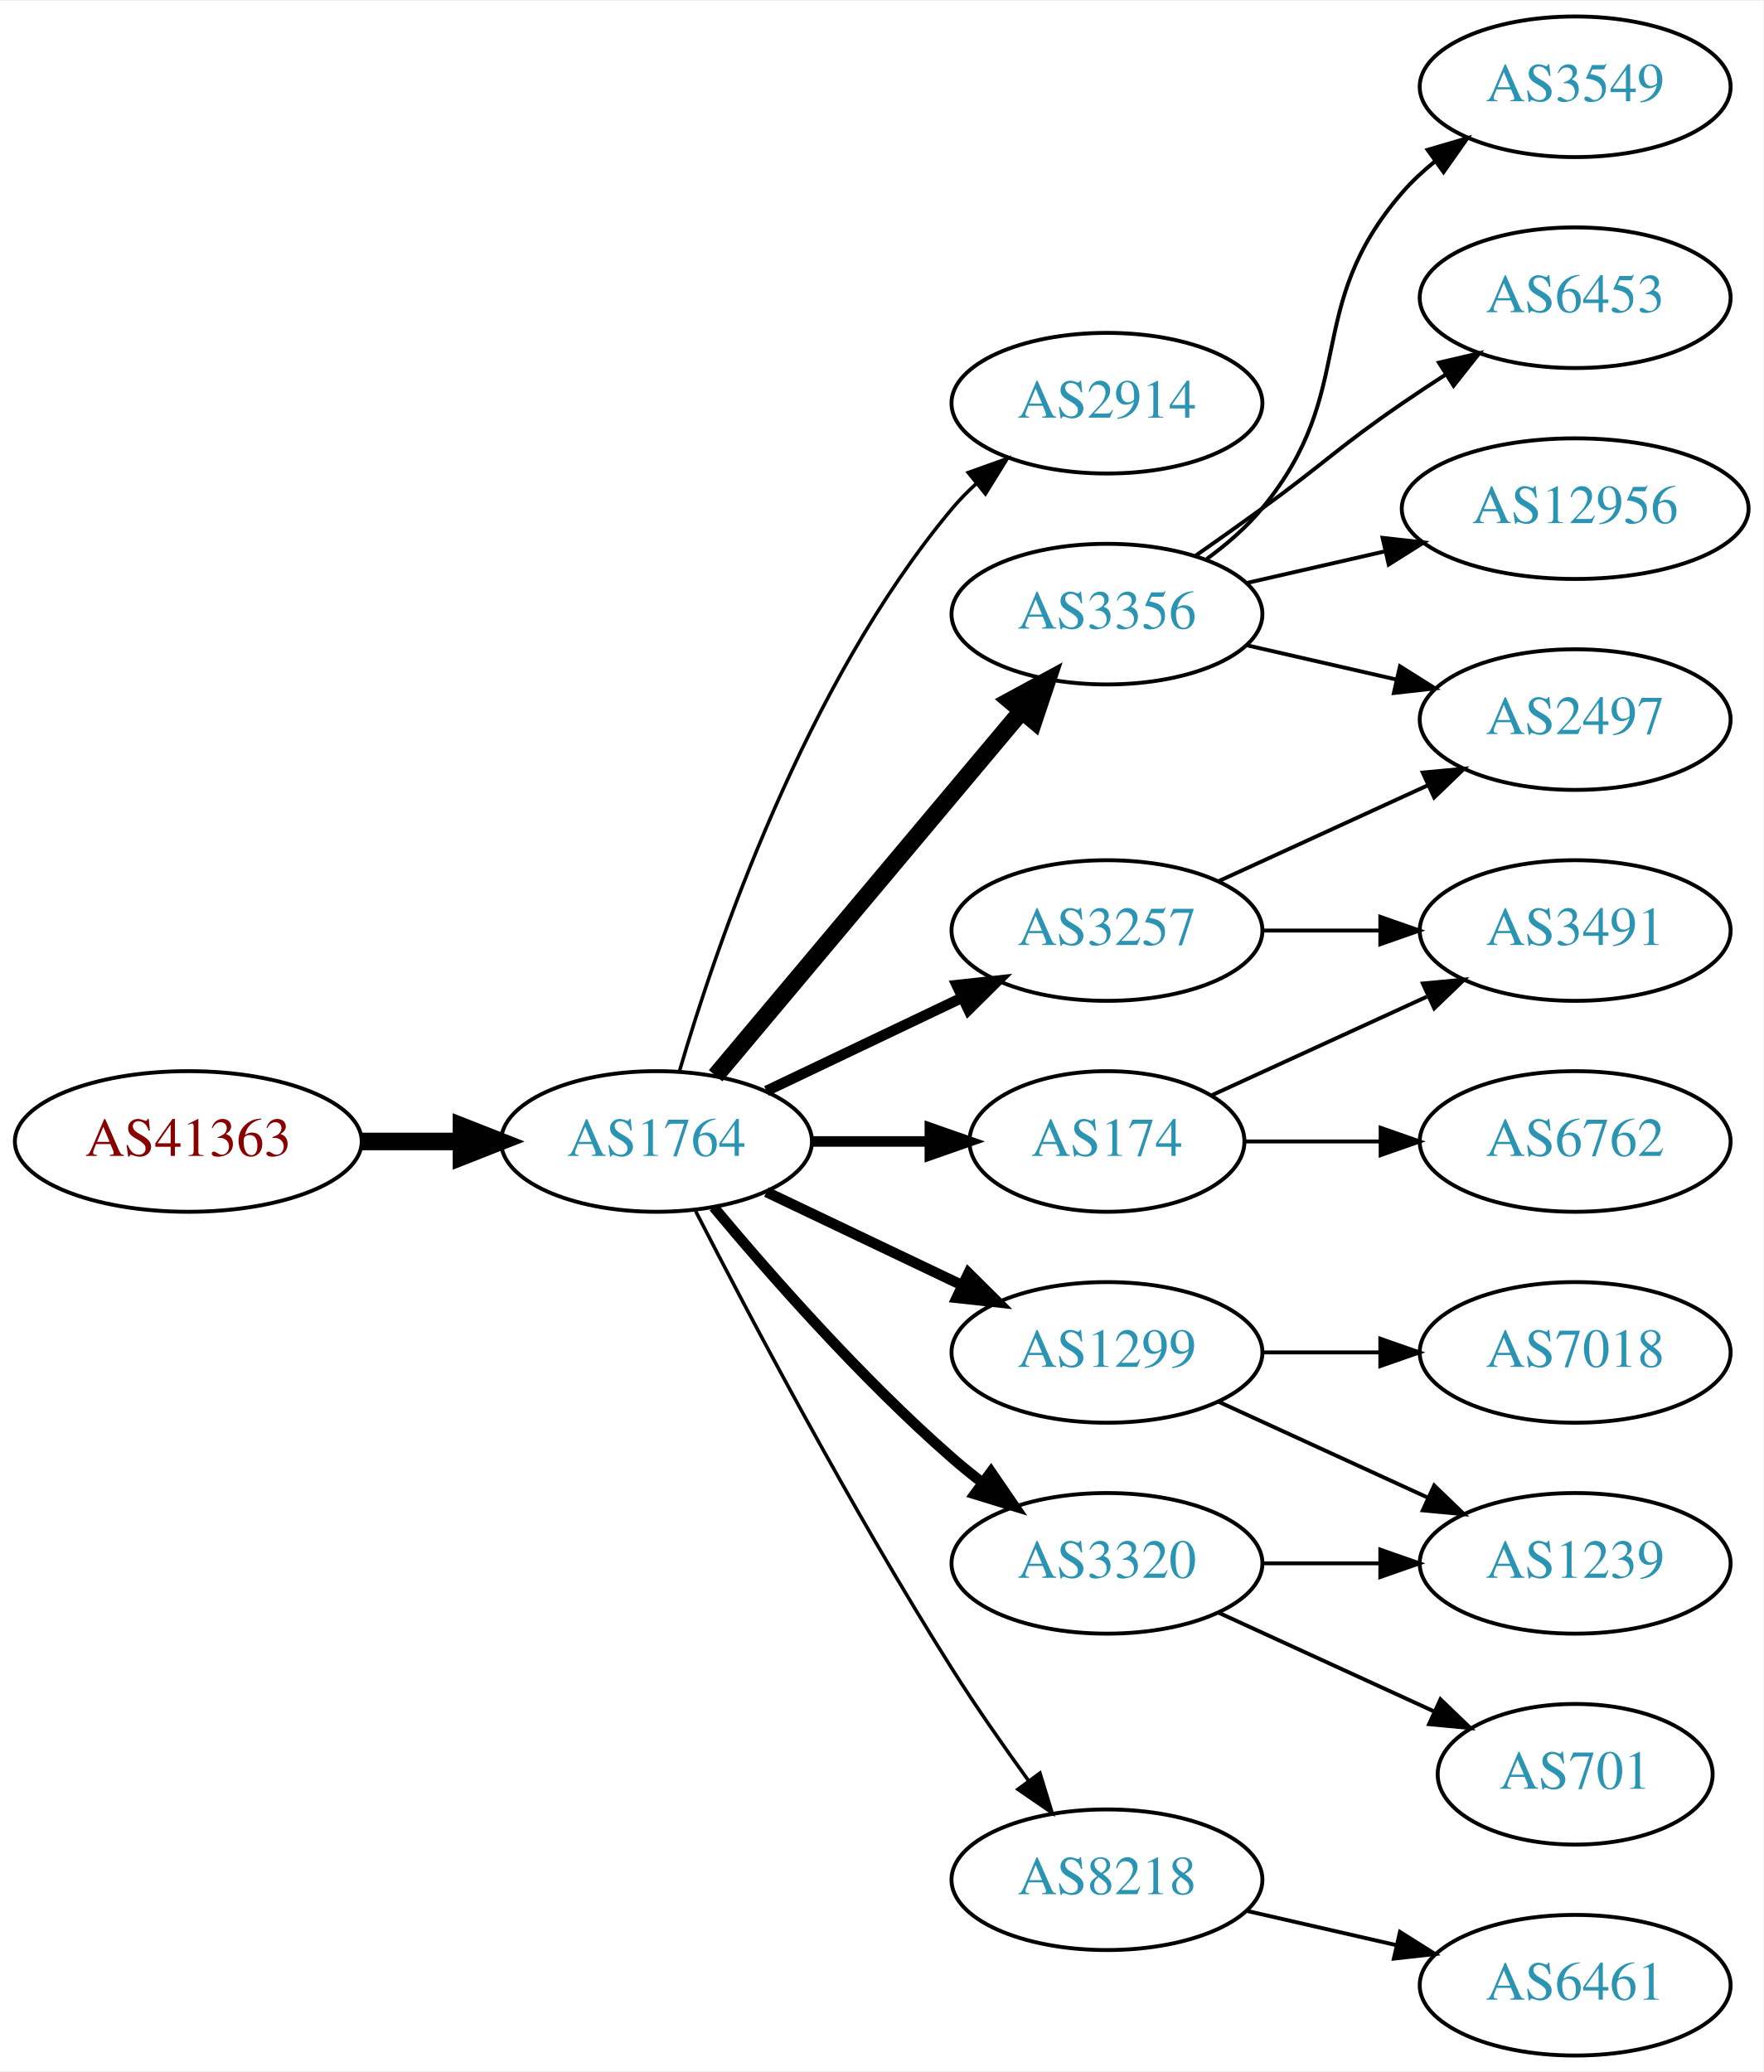
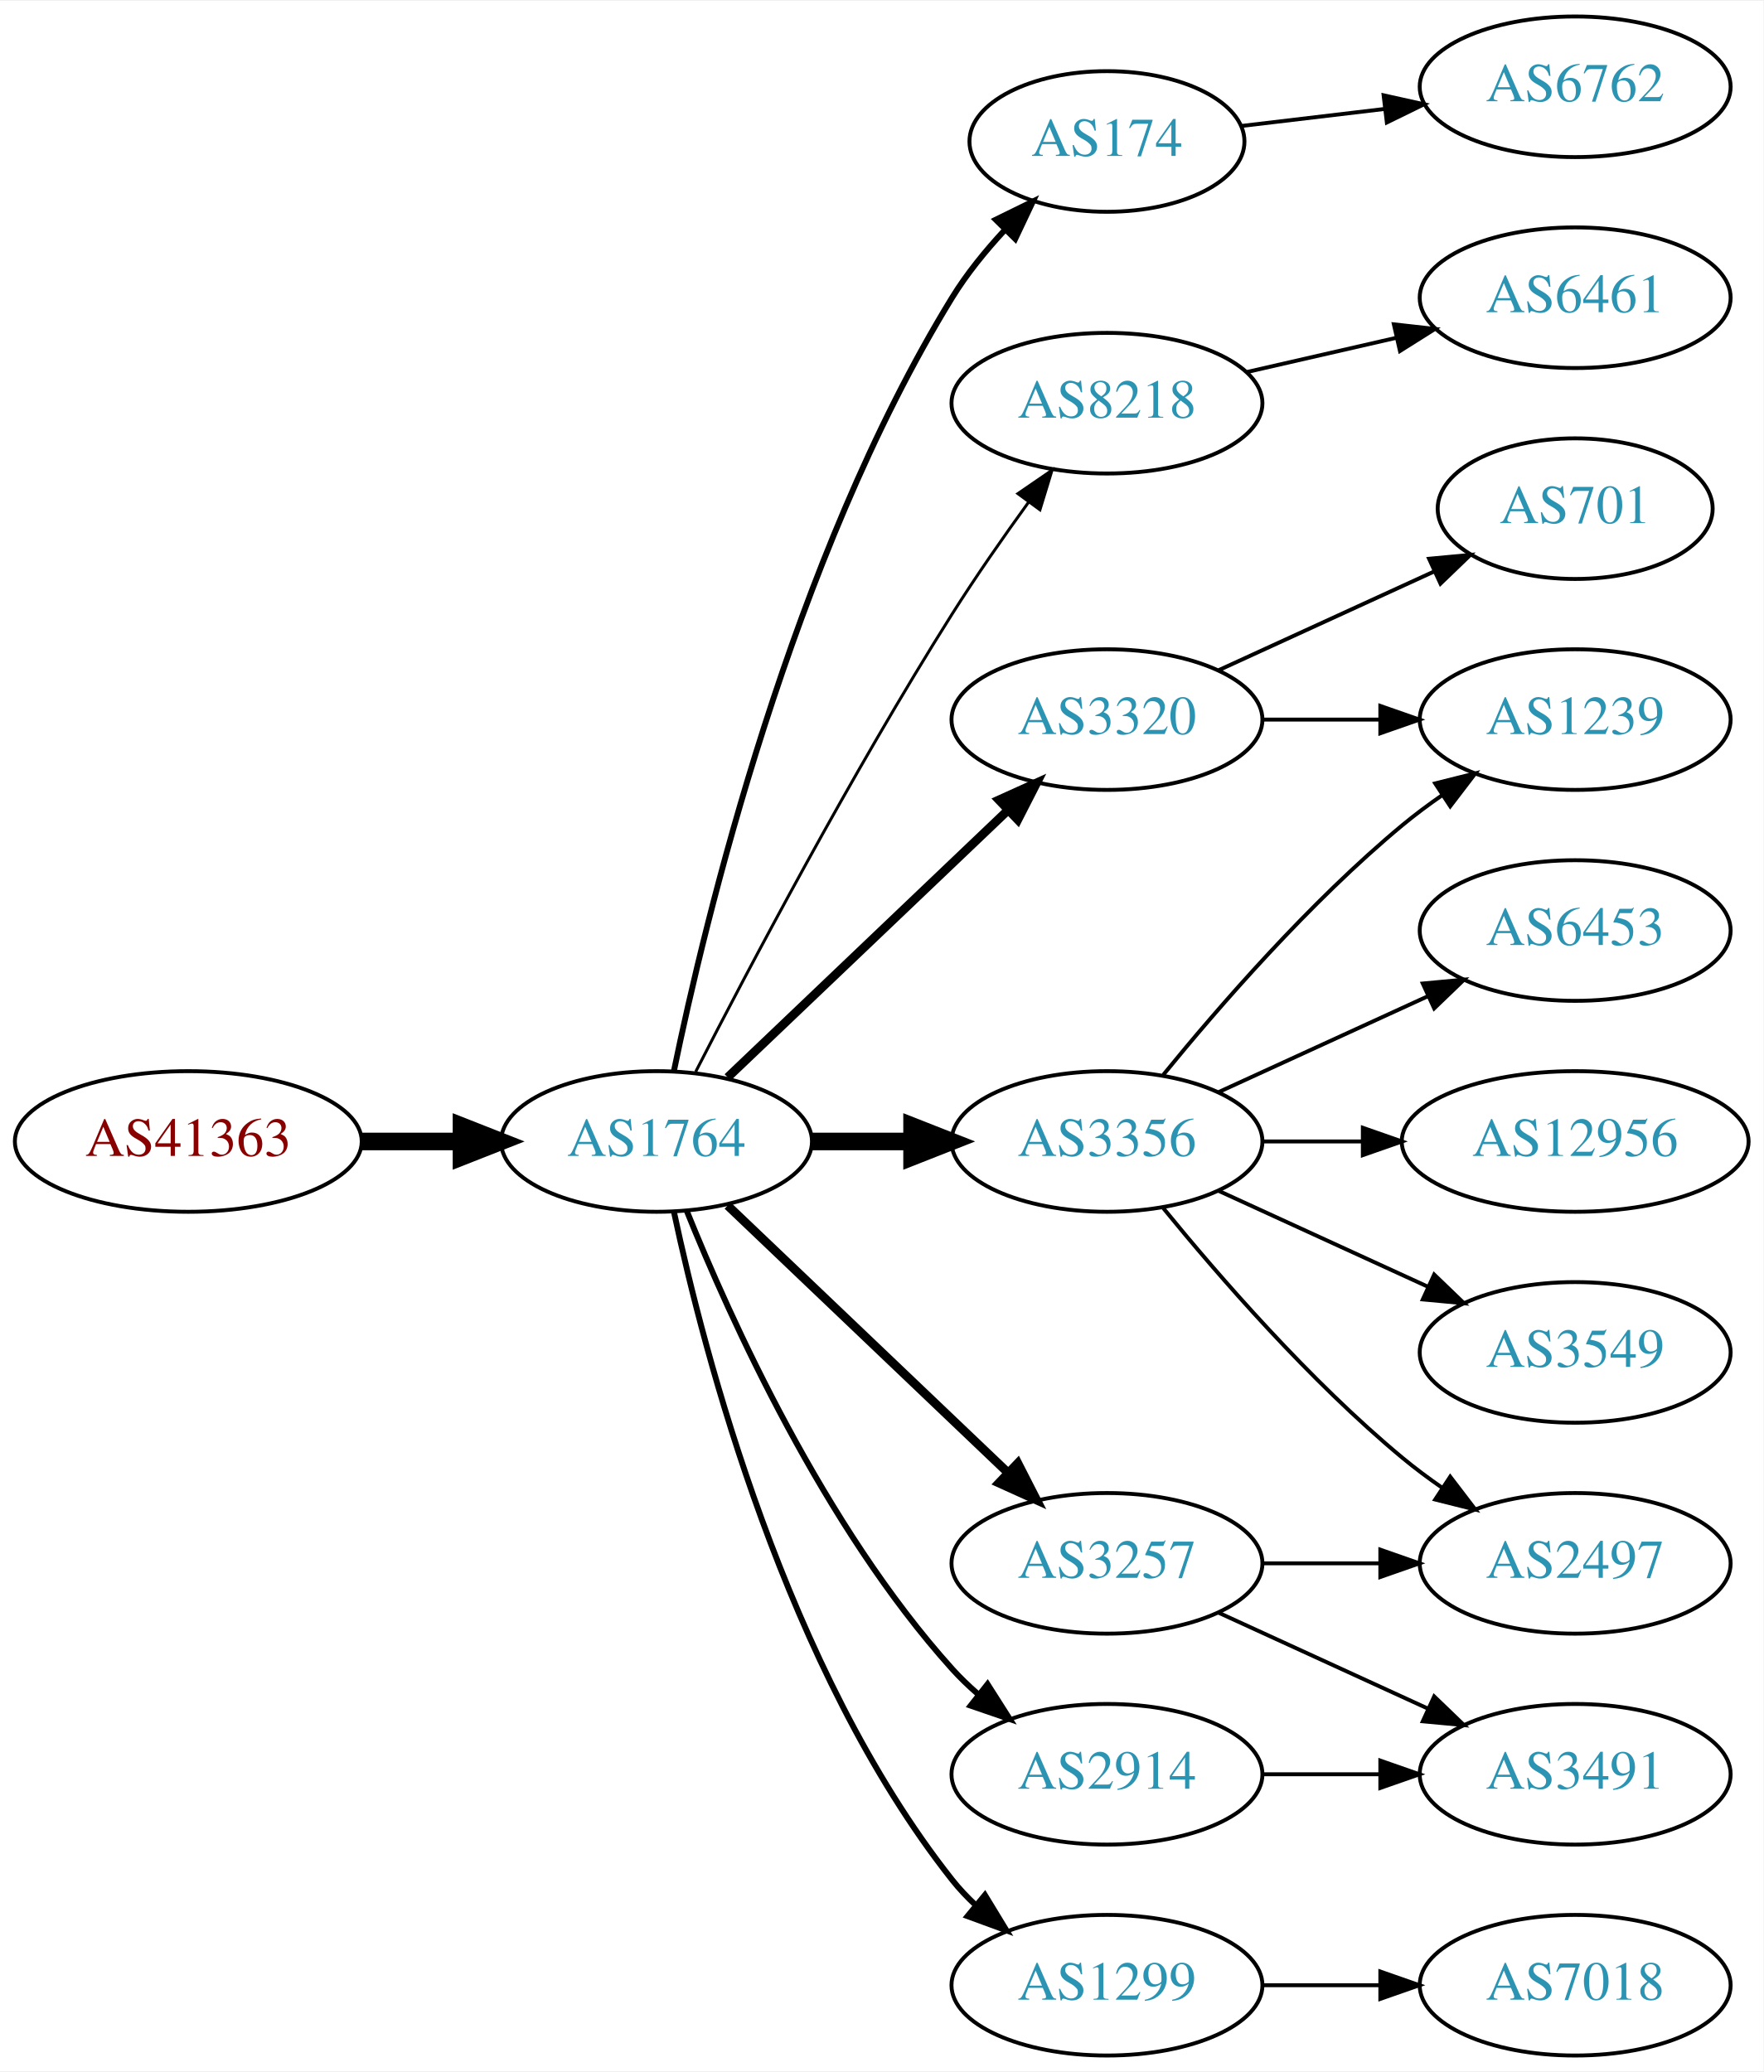
<svg xmlns="http://www.w3.org/2000/svg" xmlns:xlink="http://www.w3.org/1999/xlink" width="451pt" height="530pt" viewBox="0.00 0.00 451.37 530.00">
  <g id="graph0" class="graph" transform="scale(1 1) rotate(0) translate(4 526)">
    <polygon fill="white" stroke="none" points="-4,4 -4,-526 447.37,-526 447.37,4 -4,4" />
    <g id="node1" class="node">
      <g id="a_node1">
        <a xlink:href="/asn/41363" xlink:title="AS41363 ~ DI Gabriele Maria Plutzar [AT]">
          <ellipse fill="#ffffff" stroke="black" cx="44.196" cy="-234" rx="44.393" ry="18" />
          <text text-anchor="middle" x="44.196" y="-230.3" font-family="Times,serif" font-size="14.00" fill="#880000">AS41363</text>
        </a>
      </g>
    </g>
    <g id="node2" class="node">
      <g id="a_node2">
        <a xlink:href="/asn/1764" xlink:title="AS1764 ~ NEXTLAYER-AS [AT]">
          <ellipse fill="#ffffff" stroke="black" cx="164.039" cy="-234" rx="39.794" ry="18" />
          <text text-anchor="middle" x="164.039" y="-230.3" font-family="Times,serif" font-size="14.00" fill="#2c94b3">AS1764</text>
        </a>
      </g>
    </g>
    <g id="edge1" class="edge">
      <path fill="none" stroke="black" stroke-width="4.5" d="M88.407,-234C96.72,-234 105.482,-234 113.965,-234" />
      <polygon fill="black" stroke="black" stroke-width="4.5" points="114.123,-237.938 124.123,-234 114.123,-230.063 114.123,-237.938" />
    </g>
    <g id="node3" class="node">
      <g id="a_node3">
-         <a xlink:href="/asn/2914" xlink:title="AS2914 ~ NTT America, Inc. [US]">
-           <ellipse fill="#ffffff" stroke="black" cx="279.332" cy="-423" rx="39.794" ry="18" />
-           <text text-anchor="middle" x="279.332" y="-419.3" font-family="Times,serif" font-size="14.00" fill="#2c94b3">AS2914</text>
+         <a xlink:href="/asn/174" xlink:title="AS174 ~ Cogent Communications [US]">
+           <ellipse fill="#ffffff" stroke="black" cx="279.332" cy="-490" rx="35.194" ry="18" />
+           <text text-anchor="middle" x="279.332" y="-486.3" font-family="Times,serif" font-size="14.00" fill="#2c94b3">AS174</text>
        </a>
      </g>
    </g>
    <g id="edge2" class="edge">
-       <path fill="none" stroke="black" stroke-width="0.9" d="M169.913,-252.002C179.227,-283.844 202.043,-350.981 239.685,-396 241.555,-398.237 243.654,-400.374 245.88,-402.396" />
-       <polygon fill="black" stroke="black" stroke-width="0.9" points="243.823,-405.234 253.799,-408.804 248.227,-399.793 243.823,-405.234" />
+       <path fill="none" stroke="black" stroke-width="1.5" d="M168.469,-251.928C176.411,-290.449 198.592,-383.046 239.685,-450 243.418,-456.082 248.217,-461.987 253.155,-467.309" />
+       <polygon fill="black" stroke="black" stroke-width="1.5" points="250.869,-469.976 260.381,-474.642 255.855,-465.063 250.869,-469.976" />
    </g>
    <g id="node4" class="node">
      <g id="a_node4">
-         <a xlink:href="/asn/3356" xlink:title="AS3356 ~ Level 3 Parent, LLC [US]">
-           <ellipse fill="#ffffff" stroke="black" cx="279.332" cy="-369" rx="39.794" ry="18" />
-           <text text-anchor="middle" x="279.332" y="-365.3" font-family="Times,serif" font-size="14.00" fill="#2c94b3">AS3356</text>
+         <a xlink:href="/asn/8218" xlink:title="AS8218 ~ legacy Neotelecoms [FR]">
+           <ellipse fill="#ffffff" stroke="black" cx="279.332" cy="-423" rx="39.794" ry="18" />
+           <text text-anchor="middle" x="279.332" y="-419.3" font-family="Times,serif" font-size="14.00" fill="#2c94b3">AS8218</text>
        </a>
      </g>
    </g>
    <g id="edge3" class="edge">
-       <path fill="none" stroke="black" stroke-width="4.5" d="M179.158,-250.825C198.833,-274.269 234.637,-316.934 257.415,-344.076" />
-       <polygon fill="black" stroke="black" stroke-width="4.5" points="254.59,-346.834 264.034,-351.963 260.622,-341.772 254.59,-346.834" />
+       <path fill="none" stroke="black" stroke-width="0.75" d="M174.065,-251.852C187.501,-278.055 213.95,-328.237 239.685,-369 245.748,-378.604 252.868,-388.813 259.333,-397.739" />
+       <polygon fill="black" stroke="black" stroke-width="0.75" points="256.54,-399.848 265.276,-405.843 262.185,-395.709 256.54,-399.848" />
    </g>
    <g id="node5" class="node">
      <g id="a_node5">
-         <a xlink:href="/asn/3320" xlink:title="AS3320 ~ DTAG [DE]">
-           <ellipse fill="#ffffff" stroke="black" cx="279.332" cy="-126" rx="39.794" ry="18" />
-           <text text-anchor="middle" x="279.332" y="-122.3" font-family="Times,serif" font-size="14.00" fill="#2c94b3">AS3320</text>
+         <a xlink:href="/asn/3356" xlink:title="AS3356 ~ Level 3 Parent, LLC [US]">
+           <ellipse fill="#ffffff" stroke="black" cx="279.332" cy="-234" rx="39.794" ry="18" />
+           <text text-anchor="middle" x="279.332" y="-230.3" font-family="Times,serif" font-size="14.00" fill="#2c94b3">AS3356</text>
        </a>
      </g>
    </g>
    <g id="edge4" class="edge">
-       <path fill="none" stroke="black" stroke-width="2.7" d="M178.669,-217.183C192.951,-200.071 216.498,-173.255 239.685,-153 242.151,-150.846 244.789,-148.706 247.487,-146.628" />
-       <polygon fill="black" stroke="black" stroke-width="2.7" points="249.66,-149.375 255.641,-140.63 245.512,-143.736 249.66,-149.375" />
+       <path fill="none" stroke="black" stroke-width="4.5" d="M203.711,-234C211.914,-234 220.678,-234 229.21,-234" />
+       <polygon fill="black" stroke="black" stroke-width="4.5" points="229.449,-237.938 239.449,-234 229.449,-230.063 229.449,-237.938" />
    </g>
    <g id="node6" class="node">
      <g id="a_node6">
-         <a xlink:href="/asn/1299" xlink:title="AS1299 ~ Telia Carrier [EU]">
-           <ellipse fill="#ffffff" stroke="black" cx="279.332" cy="-180" rx="39.794" ry="18" />
-           <text text-anchor="middle" x="279.332" y="-176.3" font-family="Times,serif" font-size="14.00" fill="#2c94b3">AS1299</text>
+         <a xlink:href="/asn/3320" xlink:title="AS3320 ~ DTAG [DE]">
+           <ellipse fill="#ffffff" stroke="black" cx="279.332" cy="-342" rx="39.794" ry="18" />
+           <text text-anchor="middle" x="279.332" y="-338.3" font-family="Times,serif" font-size="14.00" fill="#2c94b3">AS3320</text>
        </a>
      </g>
    </g>
    <g id="edge5" class="edge">
-       <path fill="none" stroke="black" stroke-width="2.7" d="M192.175,-221.066C207.169,-213.919 225.99,-204.948 242.213,-197.215" />
-       <polygon fill="black" stroke="black" stroke-width="2.7" points="243.895,-200.291 251.417,-192.829 240.884,-193.972 243.895,-200.291" />
+       <path fill="none" stroke="black" stroke-width="2.25" d="M182.245,-250.403C201.321,-268.587 232.241,-298.063 253.838,-318.651" />
+       <polygon fill="black" stroke="black" stroke-width="2.25" points="251.681,-321.43 261.334,-325.797 256.511,-316.363 251.681,-321.43" />
    </g>
    <g id="node7" class="node">
      <g id="a_node7">
        <a xlink:href="/asn/3257" xlink:title="AS3257 ~ GTT [DE]">
-           <ellipse fill="#ffffff" stroke="black" cx="279.332" cy="-288" rx="39.794" ry="18" />
-           <text text-anchor="middle" x="279.332" y="-284.3" font-family="Times,serif" font-size="14.00" fill="#2c94b3">AS3257</text>
+           <ellipse fill="#ffffff" stroke="black" cx="279.332" cy="-126" rx="39.794" ry="18" />
+           <text text-anchor="middle" x="279.332" y="-122.3" font-family="Times,serif" font-size="14.00" fill="#2c94b3">AS3257</text>
        </a>
      </g>
    </g>
    <g id="edge6" class="edge">
-       <path fill="none" stroke="black" stroke-width="2.7" d="M192.175,-246.934C207.169,-254.081 225.99,-263.052 242.213,-270.785" />
-       <polygon fill="black" stroke="black" stroke-width="2.7" points="240.884,-274.028 251.417,-275.171 243.895,-267.709 240.884,-274.028" />
+       <path fill="none" stroke="black" stroke-width="2.25" d="M182.245,-217.597C201.321,-199.413 232.241,-169.937 253.838,-149.349" />
+       <polygon fill="black" stroke="black" stroke-width="2.25" points="256.511,-151.637 261.334,-142.203 251.681,-146.57 256.511,-151.637" />
    </g>
    <g id="node8" class="node">
      <g id="a_node8">
-         <a xlink:href="/asn/174" xlink:title="AS174 ~ Cogent Communications [US]">
-           <ellipse fill="#ffffff" stroke="black" cx="279.332" cy="-234" rx="35.194" ry="18" />
-           <text text-anchor="middle" x="279.332" y="-230.3" font-family="Times,serif" font-size="14.00" fill="#2c94b3">AS174</text>
+         <a xlink:href="/asn/2914" xlink:title="AS2914 ~ NTT America, Inc. [US]">
+           <ellipse fill="#ffffff" stroke="black" cx="279.332" cy="-72" rx="39.794" ry="18" />
+           <text text-anchor="middle" x="279.332" y="-68.3" font-family="Times,serif" font-size="14.00" fill="#2c94b3">AS2914</text>
        </a>
      </g>
    </g>
    <g id="edge7" class="edge">
-       <path fill="none" stroke="black" stroke-width="2.7" d="M203.711,-234C213.416,-234 223.907,-234 233.87,-234" />
-       <polygon fill="black" stroke="black" stroke-width="2.7" points="234.006,-237.5 244.006,-234 234.006,-230.5 234.006,-237.5" />
+       <path fill="none" stroke="black" stroke-width="1.5" d="M171.786,-216.213C182.837,-188.757 206.891,-135.422 239.685,-99 241.688,-96.776 243.906,-94.637 246.239,-92.603" />
+       <polygon fill="black" stroke="black" stroke-width="1.5" points="248.769,-95.065 254.458,-86.127 244.437,-89.567 248.769,-95.065" />
    </g>
    <g id="node9" class="node">
      <g id="a_node9">
-         <a xlink:href="/asn/8218" xlink:title="AS8218 ~ legacy Neotelecoms [FR]">
-           <ellipse fill="#ffffff" stroke="black" cx="279.332" cy="-45" rx="39.794" ry="18" />
-           <text text-anchor="middle" x="279.332" y="-41.3" font-family="Times,serif" font-size="14.00" fill="#2c94b3">AS8218</text>
+         <a xlink:href="/asn/1299" xlink:title="AS1299 ~ Telia Carrier [EU]">
+           <ellipse fill="#ffffff" stroke="black" cx="279.332" cy="-18" rx="39.794" ry="18" />
+           <text text-anchor="middle" x="279.332" y="-14.3" font-family="Times,serif" font-size="14.00" fill="#2c94b3">AS1299</text>
        </a>
      </g>
    </g>
    <g id="edge8" class="edge">
-       <path fill="none" stroke="black" stroke-width="0.9" d="M174.065,-216.148C187.501,-189.945 213.95,-139.763 239.685,-99 245.748,-89.396 252.868,-79.187 259.333,-70.261" />
-       <polygon fill="black" stroke="black" stroke-width="0.9" points="262.185,-72.291 265.276,-62.157 256.54,-68.152 262.185,-72.291" />
+       <path fill="none" stroke="black" stroke-width="1.5" d="M168.529,-215.84C176.16,-179.97 197.152,-98.845 239.685,-45 241.493,-42.712 243.545,-40.538 245.74,-38.49" />
+       <polygon fill="black" stroke="black" stroke-width="1.5" points="248.094,-41.086 253.6,-32.034 243.651,-35.677 248.094,-41.086" />
+     </g>
+     <g id="node10" class="node">
+       <g id="a_node10">
+         <a xlink:href="/asn/6762" xlink:title="AS6762 ~ TELECOM ITALIA SPARKLE S.p.A. [IT]">
+           <ellipse fill="#ffffff" stroke="black" cx="399.174" cy="-504" rx="39.794" ry="18" />
+           <text text-anchor="middle" x="399.174" y="-500.3" font-family="Times,serif" font-size="14.00" fill="#2c94b3">AS6762</text>
+         </a>
+       </g>
+     </g>
+     <g id="edge9" class="edge">
+       <path fill="none" stroke="black" d="M313.785,-493.974C325.162,-495.326 338.107,-496.864 350.383,-498.322" />
+       <polygon fill="black" stroke="black" points="350.145,-501.819 360.488,-499.523 350.971,-494.867 350.145,-501.819" />
+     </g>
+     <g id="node11" class="node">
+       <g id="a_node11">
+         <a xlink:href="/asn/6461" xlink:title="AS6461 ~ Zayo Bandwidth [US]">
+           <ellipse fill="#ffffff" stroke="black" cx="399.174" cy="-450" rx="39.794" ry="18" />
+           <text text-anchor="middle" x="399.174" y="-446.3" font-family="Times,serif" font-size="14.00" fill="#2c94b3">AS6461</text>
+         </a>
+       </g>
+     </g>
+     <g id="edge10" class="edge">
+       <path fill="none" stroke="black" d="M315.051,-430.955C327.051,-433.704 340.672,-436.825 353.364,-439.733" />
+       <polygon fill="black" stroke="black" points="352.767,-443.187 363.296,-442.009 354.33,-436.364 352.767,-443.187" />
    </g>
    <g id="node12" class="node">
      <g id="a_node12">
-         <a xlink:href="/asn/3549" xlink:title="AS3549 ~ Level 3 Parent, LLC [US]">
-           <ellipse fill="#ffffff" stroke="black" cx="399.174" cy="-504" rx="39.794" ry="18" />
-           <text text-anchor="middle" x="399.174" y="-500.3" font-family="Times,serif" font-size="14.00" fill="#2c94b3">AS3549</text>
+         <a xlink:href="/asn/1239" xlink:title="AS1239 ~ Sprint [US]">
+           <ellipse fill="#ffffff" stroke="black" cx="399.174" cy="-342" rx="39.794" ry="18" />
+           <text text-anchor="middle" x="399.174" y="-338.3" font-family="Times,serif" font-size="14.00" fill="#2c94b3">AS1239</text>
        </a>
      </g>
    </g>
    <g id="edge11" class="edge">
-       <path fill="none" stroke="black" d="M304.912,-383.156C310.007,-386.872 315.02,-391.201 318.978,-396 344.043,-426.394 329.144,-447.258 354.978,-477 357.443,-479.838 360.28,-482.477 363.297,-484.906" />
-       <polygon fill="black" stroke="black" points="361.408,-487.858 371.575,-490.836 365.484,-482.167 361.408,-487.858" />
+       <path fill="none" stroke="black" d="M293.751,-251.065C307.865,-268.375 331.28,-295.345 354.978,-315 358.194,-317.668 361.695,-320.27 365.265,-322.741" />
+       <polygon fill="black" stroke="black" points="363.343,-325.666 373.622,-328.236 367.189,-319.817 363.343,-325.666" />
    </g>
    <g id="node13" class="node">
      <g id="a_node13">
        <a xlink:href="/asn/6453" xlink:title="AS6453 ~ TATA COMMUNICATIONS (AMERICA) INC [US]">
-           <ellipse fill="#ffffff" stroke="black" cx="399.174" cy="-450" rx="39.794" ry="18" />
-           <text text-anchor="middle" x="399.174" y="-446.3" font-family="Times,serif" font-size="14.00" fill="#2c94b3">AS6453</text>
+           <ellipse fill="#ffffff" stroke="black" cx="399.174" cy="-288" rx="39.794" ry="18" />
+           <text text-anchor="middle" x="399.174" y="-284.3" font-family="Times,serif" font-size="14.00" fill="#2c94b3">AS6453</text>
        </a>
      </g>
    </g>
    <g id="edge12" class="edge">
-       <path fill="none" stroke="black" d="M302.089,-384.009C307.623,-387.879 313.542,-392.064 318.978,-396 335.178,-407.729 338.483,-411.689 354.978,-423 358.506,-425.419 362.244,-427.889 365.985,-430.302" />
-       <polygon fill="black" stroke="black" points="364.307,-433.382 374.626,-435.784 368.057,-427.472 364.307,-433.382" />
+       <path fill="none" stroke="black" d="M307.96,-246.661C323.917,-253.973 344.188,-263.261 361.471,-271.181" />
+       <polygon fill="black" stroke="black" points="360.169,-274.435 370.718,-275.419 363.085,-268.071 360.169,-274.435" />
    </g>
    <g id="node14" class="node">
      <g id="a_node14">
        <a xlink:href="/asn/12956" xlink:title="AS12956 ~ TELXIUS [ES]">
-           <ellipse fill="#ffffff" stroke="black" cx="399.174" cy="-396" rx="44.393" ry="18" />
-           <text text-anchor="middle" x="399.174" y="-392.3" font-family="Times,serif" font-size="14.00" fill="#2c94b3">AS12956</text>
+           <ellipse fill="#ffffff" stroke="black" cx="399.174" cy="-234" rx="44.393" ry="18" />
+           <text text-anchor="middle" x="399.174" y="-230.3" font-family="Times,serif" font-size="14.00" fill="#2c94b3">AS12956</text>
        </a>
      </g>
    </g>
    <g id="edge13" class="edge">
-       <path fill="none" stroke="black" d="M315.051,-376.955C326.189,-379.507 338.725,-382.379 350.618,-385.104" />
-       <polygon fill="black" stroke="black" points="349.883,-388.526 360.412,-387.348 351.446,-381.703 349.883,-388.526" />
+       <path fill="none" stroke="black" d="M319.244,-234C327.347,-234 336.022,-234 344.548,-234" />
+       <polygon fill="black" stroke="black" points="344.826,-237.5 354.826,-234 344.826,-230.5 344.826,-237.5" />
    </g>
    <g id="node15" class="node">
      <g id="a_node15">
        <a xlink:href="/asn/2497" xlink:title="AS2497 ~ Internet Initiative Japan Inc. [JP]">
-           <ellipse fill="#ffffff" stroke="black" cx="399.174" cy="-342" rx="39.794" ry="18" />
-           <text text-anchor="middle" x="399.174" y="-338.3" font-family="Times,serif" font-size="14.00" fill="#2c94b3">AS2497</text>
+           <ellipse fill="#ffffff" stroke="black" cx="399.174" cy="-126" rx="39.794" ry="18" />
+           <text text-anchor="middle" x="399.174" y="-122.3" font-family="Times,serif" font-size="14.00" fill="#2c94b3">AS2497</text>
        </a>
      </g>
    </g>
    <g id="edge14" class="edge">
-       <path fill="none" stroke="black" d="M315.051,-361.045C327.051,-358.296 340.672,-355.175 353.364,-352.267" />
-       <polygon fill="black" stroke="black" points="354.33,-355.636 363.296,-349.991 352.767,-348.813 354.33,-355.636" />
-     </g>
-     <g id="node10" class="node">
-       <g id="a_node10">
-         <a xlink:href="/asn/1239" xlink:title="AS1239 ~ Sprint [US]">
-           <ellipse fill="#ffffff" stroke="black" cx="399.174" cy="-126" rx="39.794" ry="18" />
-           <text text-anchor="middle" x="399.174" y="-122.3" font-family="Times,serif" font-size="14.00" fill="#2c94b3">AS1239</text>
-         </a>
-       </g>
-     </g>
-     <g id="edge9" class="edge">
+       <path fill="none" stroke="black" d="M293.751,-216.935C307.865,-199.625 331.28,-172.655 354.978,-153 358.194,-150.332 361.695,-147.73 365.265,-145.259" />
+       <polygon fill="black" stroke="black" points="367.189,-148.183 373.622,-139.764 363.343,-142.334 367.189,-148.183" />
+     </g>
+     <g id="node16" class="node">
+       <g id="a_node16">
+         <a xlink:href="/asn/3549" xlink:title="AS3549 ~ Level 3 Parent, LLC [US]">
+           <ellipse fill="#ffffff" stroke="black" cx="399.174" cy="-180" rx="39.794" ry="18" />
+           <text text-anchor="middle" x="399.174" y="-176.3" font-family="Times,serif" font-size="14.00" fill="#2c94b3">AS3549</text>
+         </a>
+       </g>
+     </g>
+     <g id="edge15" class="edge">
+       <path fill="none" stroke="black" d="M307.96,-221.339C323.917,-214.027 344.188,-204.739 361.471,-196.819" />
+       <polygon fill="black" stroke="black" points="363.085,-199.929 370.718,-192.581 360.169,-193.565 363.085,-199.929" />
+     </g>
+     <g id="edge16" class="edge">
+       <path fill="none" stroke="black" d="M319.244,-342C328.798,-342 339.147,-342 349.11,-342" />
+       <polygon fill="black" stroke="black" points="349.302,-345.5 359.302,-342 349.302,-338.5 349.302,-345.5" />
+     </g>
+     <g id="node17" class="node">
+       <g id="a_node17">
+         <a xlink:href="/asn/701" xlink:title="AS701 ~ UUNET [US]">
+           <ellipse fill="#ffffff" stroke="black" cx="399.174" cy="-396" rx="35.194" ry="18" />
+           <text text-anchor="middle" x="399.174" y="-392.3" font-family="Times,serif" font-size="14.00" fill="#2c94b3">AS701</text>
+         </a>
+       </g>
+     </g>
+     <g id="edge17" class="edge">
+       <path fill="none" stroke="black" d="M307.96,-354.661C324.377,-362.183 345.358,-371.798 362.955,-379.861" />
+       <polygon fill="black" stroke="black" points="361.783,-383.174 372.332,-384.158 364.7,-376.811 361.783,-383.174" />
+     </g>
+     <g id="edge19" class="edge">
      <path fill="none" stroke="black" d="M319.244,-126C328.798,-126 339.147,-126 349.11,-126" />
      <polygon fill="black" stroke="black" points="349.302,-129.5 359.302,-126 349.302,-122.5 349.302,-129.5" />
    </g>
-     <g id="node11" class="node">
-       <g id="a_node11">
-         <a xlink:href="/asn/701" xlink:title="AS701 ~ UUNET [US]">
-           <ellipse fill="#ffffff" stroke="black" cx="399.174" cy="-72" rx="35.194" ry="18" />
-           <text text-anchor="middle" x="399.174" y="-68.3" font-family="Times,serif" font-size="14.00" fill="#2c94b3">AS701</text>
-         </a>
-       </g>
-     </g>
-     <g id="edge10" class="edge">
-       <path fill="none" stroke="black" d="M307.96,-113.339C324.377,-105.817 345.358,-96.202 362.955,-88.139" />
-       <polygon fill="black" stroke="black" points="364.7,-91.189 372.332,-83.842 361.783,-84.826 364.7,-91.189" />
-     </g>
-     <g id="edge16" class="edge">
-       <path fill="none" stroke="black" d="M307.96,-167.339C323.917,-160.027 344.188,-150.739 361.471,-142.819" />
-       <polygon fill="black" stroke="black" points="363.085,-145.929 370.718,-138.581 360.169,-139.565 363.085,-145.929" />
-     </g>
-     <g id="node16" class="node">
-       <g id="a_node16">
-         <a xlink:href="/asn/7018" xlink:title="AS7018 ~ AT&amp;T Services, Inc. [US]">
-           <ellipse fill="#ffffff" stroke="black" cx="399.174" cy="-180" rx="39.794" ry="18" />
-           <text text-anchor="middle" x="399.174" y="-176.3" font-family="Times,serif" font-size="14.00" fill="#2c94b3">AS7018</text>
-         </a>
-       </g>
-     </g>
-     <g id="edge15" class="edge">
-       <path fill="none" stroke="black" d="M319.244,-180C328.798,-180 339.147,-180 349.11,-180" />
-       <polygon fill="black" stroke="black" points="349.302,-183.5 359.302,-180 349.302,-176.5 349.302,-183.5" />
-     </g>
-     <g id="edge18" class="edge">
-       <path fill="none" stroke="black" d="M307.96,-300.661C323.917,-307.973 344.188,-317.261 361.471,-325.181" />
-       <polygon fill="black" stroke="black" points="360.169,-328.435 370.718,-329.419 363.085,-322.071 360.169,-328.435" />
-     </g>
-     <g id="node17" class="node">
-       <g id="a_node17">
-         <a xlink:href="/asn/3491" xlink:title="AS3491 ~ PCCW Global, Inc. [US]">
-           <ellipse fill="#ffffff" stroke="black" cx="399.174" cy="-288" rx="39.794" ry="18" />
-           <text text-anchor="middle" x="399.174" y="-284.3" font-family="Times,serif" font-size="14.00" fill="#2c94b3">AS3491</text>
-         </a>
-       </g>
-     </g>
-     <g id="edge17" class="edge">
-       <path fill="none" stroke="black" d="M319.244,-288C328.798,-288 339.147,-288 349.11,-288" />
-       <polygon fill="black" stroke="black" points="349.302,-291.5 359.302,-288 349.302,-284.5 349.302,-291.5" />
-     </g>
-     <g id="edge19" class="edge">
-       <path fill="none" stroke="black" d="M306.193,-245.851C322.313,-253.238 343.316,-262.862 361.181,-271.048" />
-       <polygon fill="black" stroke="black" points="360.183,-274.441 370.732,-275.425 363.099,-268.077 360.183,-274.441" />
-     </g>
    <g id="node18" class="node">
      <g id="a_node18">
-         <a xlink:href="/asn/6762" xlink:title="AS6762 ~ TELECOM ITALIA SPARKLE S.p.A. [IT]">
-           <ellipse fill="#ffffff" stroke="black" cx="399.174" cy="-234" rx="39.794" ry="18" />
-           <text text-anchor="middle" x="399.174" y="-230.3" font-family="Times,serif" font-size="14.00" fill="#2c94b3">AS6762</text>
-         </a>
-       </g>
-     </g>
-     <g id="edge20" class="edge">
-       <path fill="none" stroke="black" d="M314.733,-234C325.557,-234 337.725,-234 349.352,-234" />
-       <polygon fill="black" stroke="black" points="349.383,-237.5 359.383,-234 349.383,-230.5 349.383,-237.5" />
+         <a xlink:href="/asn/3491" xlink:title="AS3491 ~ PCCW Global, Inc. [US]">
+           <ellipse fill="#ffffff" stroke="black" cx="399.174" cy="-72" rx="39.794" ry="18" />
+           <text text-anchor="middle" x="399.174" y="-68.3" font-family="Times,serif" font-size="14.00" fill="#2c94b3">AS3491</text>
+         </a>
+       </g>
+     </g>
+     <g id="edge18" class="edge">
+       <path fill="none" stroke="black" d="M307.96,-113.339C323.917,-106.027 344.188,-96.739 361.471,-88.819" />
+       <polygon fill="black" stroke="black" points="363.085,-91.929 370.718,-84.581 360.169,-85.565 363.085,-91.929" />
+     </g>
+     <g id="edge21" class="edge">
+       <path fill="none" stroke="black" d="M319.244,-72C328.798,-72 339.147,-72 349.11,-72" />
+       <polygon fill="black" stroke="black" points="349.302,-75.5 359.302,-72 349.302,-68.5 349.302,-75.5" />
    </g>
    <g id="node19" class="node">
      <g id="a_node19">
-         <a xlink:href="/asn/6461" xlink:title="AS6461 ~ Zayo Bandwidth [US]">
+         <a xlink:href="/asn/7018" xlink:title="AS7018 ~ AT&amp;T Services, Inc. [US]">
          <ellipse fill="#ffffff" stroke="black" cx="399.174" cy="-18" rx="39.794" ry="18" />
-           <text text-anchor="middle" x="399.174" y="-14.3" font-family="Times,serif" font-size="14.00" fill="#2c94b3">AS6461</text>
-         </a>
-       </g>
-     </g>
-     <g id="edge21" class="edge">
-       <path fill="none" stroke="black" d="M315.051,-37.045C327.051,-34.296 340.672,-31.175 353.364,-28.267" />
-       <polygon fill="black" stroke="black" points="354.33,-31.636 363.296,-25.991 352.767,-24.813 354.33,-31.636" />
+           <text text-anchor="middle" x="399.174" y="-14.3" font-family="Times,serif" font-size="14.00" fill="#2c94b3">AS7018</text>
+         </a>
+       </g>
+     </g>
+     <g id="edge20" class="edge">
+       <path fill="none" stroke="black" d="M319.244,-18C328.798,-18 339.147,-18 349.11,-18" />
+       <polygon fill="black" stroke="black" points="349.302,-21.5 359.302,-18 349.302,-14.5 349.302,-21.5" />
    </g>
  </g>
</svg>
